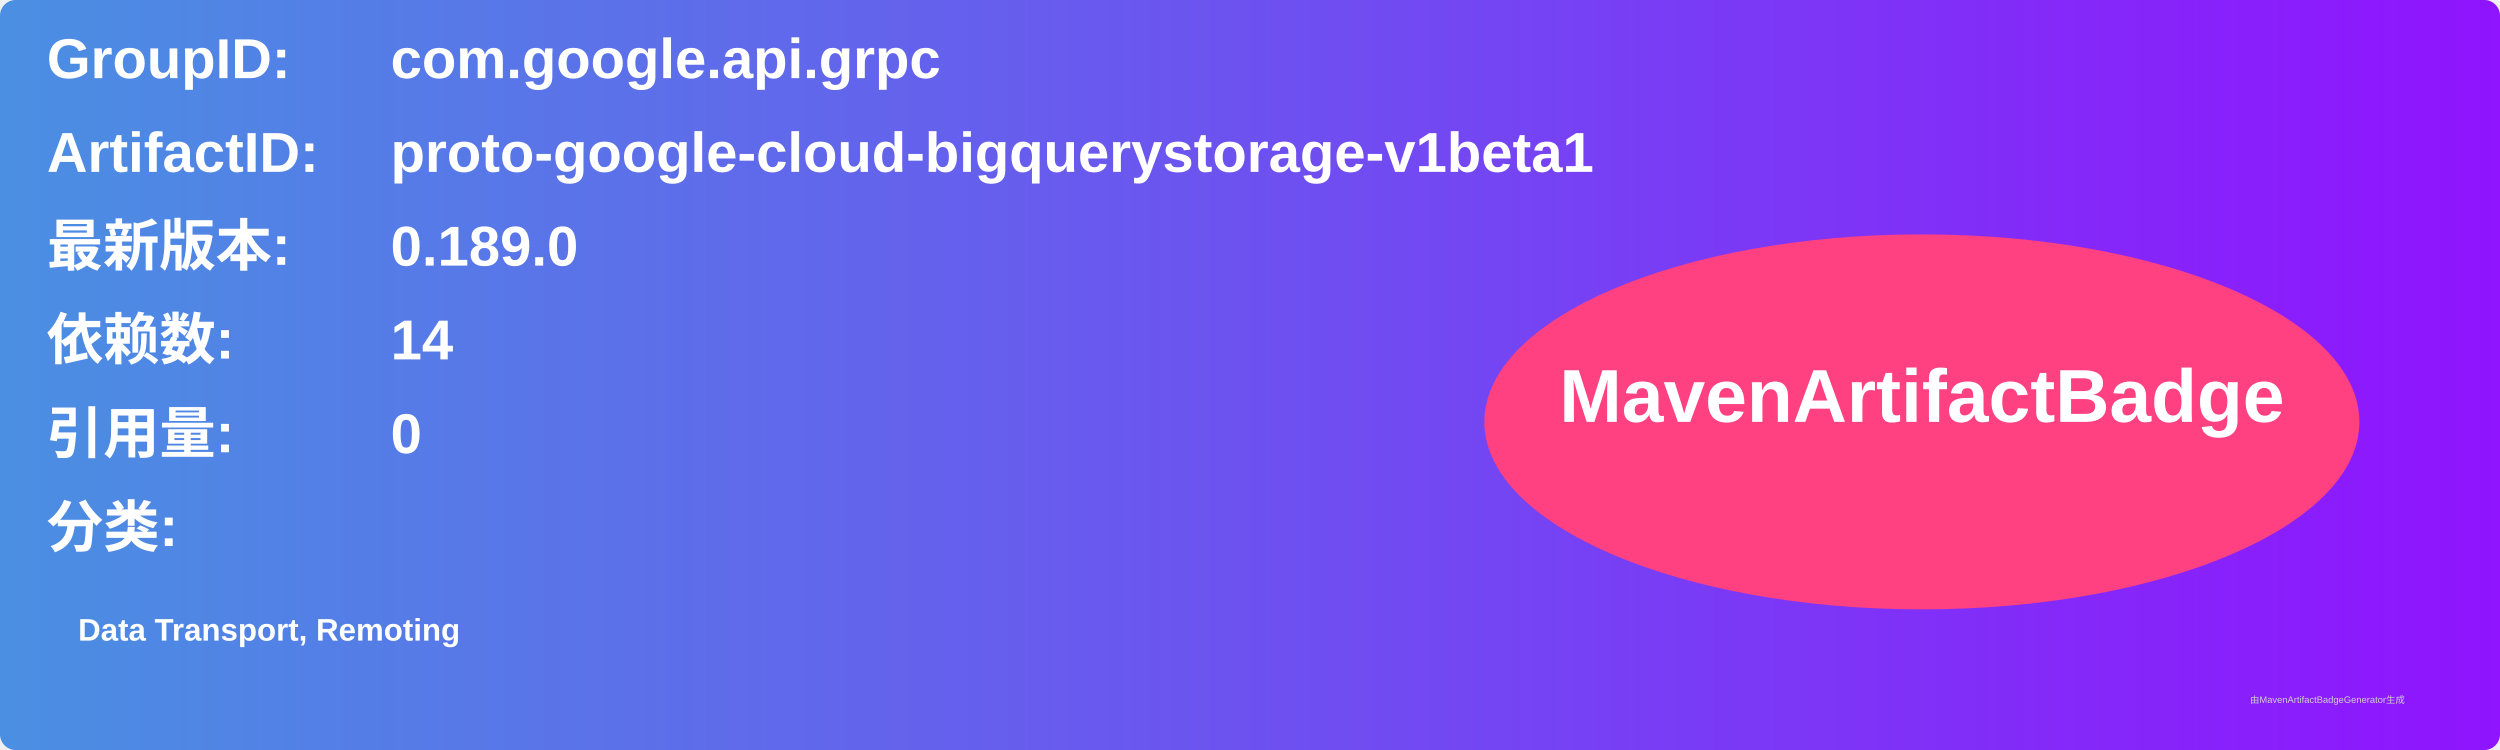
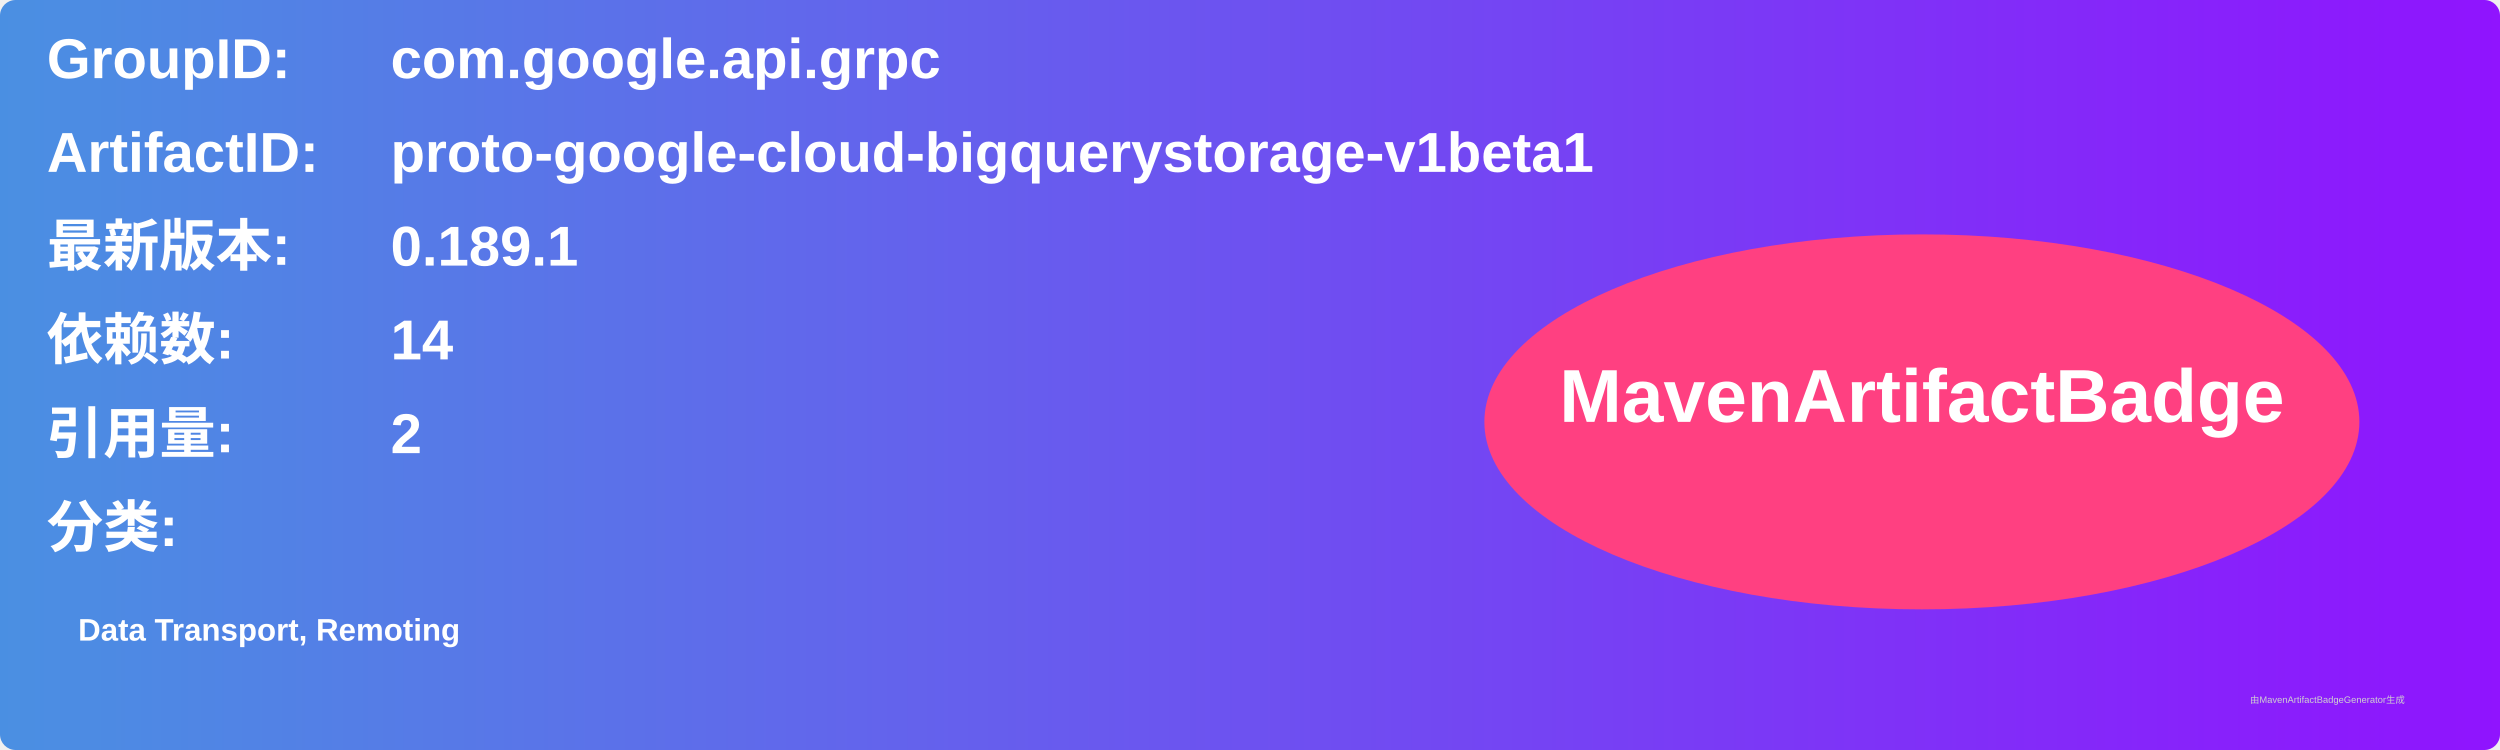
<svg xmlns="http://www.w3.org/2000/svg" width="800" height="240" viewBox="0 0 800 240">
  <linearGradient id="grad" x1="0%" y1="0%" x2="100%" y2="0%">
    <stop offset="0%" stop-color="#4a90e2" />
    <stop offset="100%" stop-color="#9013fe" />
  </linearGradient>
  <rect width="100%" height="100%" rx="5" ry="5" fill="url(#grad)" />
  <g transform="translate(15, 15)">
    <text x="0" y="10" font-family="Arial" font-size="18" fill="white" font-weight="bold" width="260">GroupID:</text>
    <text x="110" y="10" font-family="Arial" font-size="18" fill="white" font-weight="bold" width="460">com.google.api.grpc</text>
    <text x="0" y="40" font-family="Arial" font-size="18" fill="white" font-weight="bold" width="260">ArtifactID:</text>
    <text x="110" y="40" font-family="Arial" font-size="18" fill="white" font-weight="bold" width="460">proto-google-cloud-bigquerystorage-v1beta1</text>
    <text x="0" y="70" font-family="Arial" font-size="18" fill="white" font-weight="bold">最新版本:</text>
    <text x="110" y="70" font-family="Arial" font-size="18" fill="white" font-weight="bold">
-       <tspan font-weight="bold">0.189.0</tspan>
+       <tspan font-weight="bold">0.189.1</tspan>
    </text>
    <text x="0" y="100" font-family="Arial" font-size="18" fill="white" font-weight="bold">依赖数: </text>
    <text x="110" y="100" font-family="Arial" font-size="18" fill="white">
      <tspan font-weight="bold">14</tspan>
    </text>
    <text x="0" y="130" font-family="Arial" font-size="18" fill="white" font-weight="bold">引用量: </text>
    <text x="110" y="130" font-family="Arial" font-size="18" fill="white">
-       <tspan font-weight="bold">0</tspan>
+       <tspan font-weight="bold">2</tspan>
    </text>
    <text x="0" y="160" font-family="Arial" font-size="18" fill="white" font-weight="bold">分类:</text>
    <text x="10" y="190" font-family="Arial" font-size="10" fill="white">
      <tspan font-weight="bold">Data Transport, Remoting</tspan>
    </text>
    <ellipse cx="600" cy="120" rx="140" ry="60" fill="#ff4081" />
    <text x="600" y="120" text-anchor="middle" font-family="Arial" font-size="24" fill="white" font-weight="bold">MavenArtifactBadge</text>
  </g>
  <text x="720" y="225" font-family="Arial" font-size="3" fill="#d0d0d0">由MavenArtifactBadgeGenerator生成</text>
</svg>
